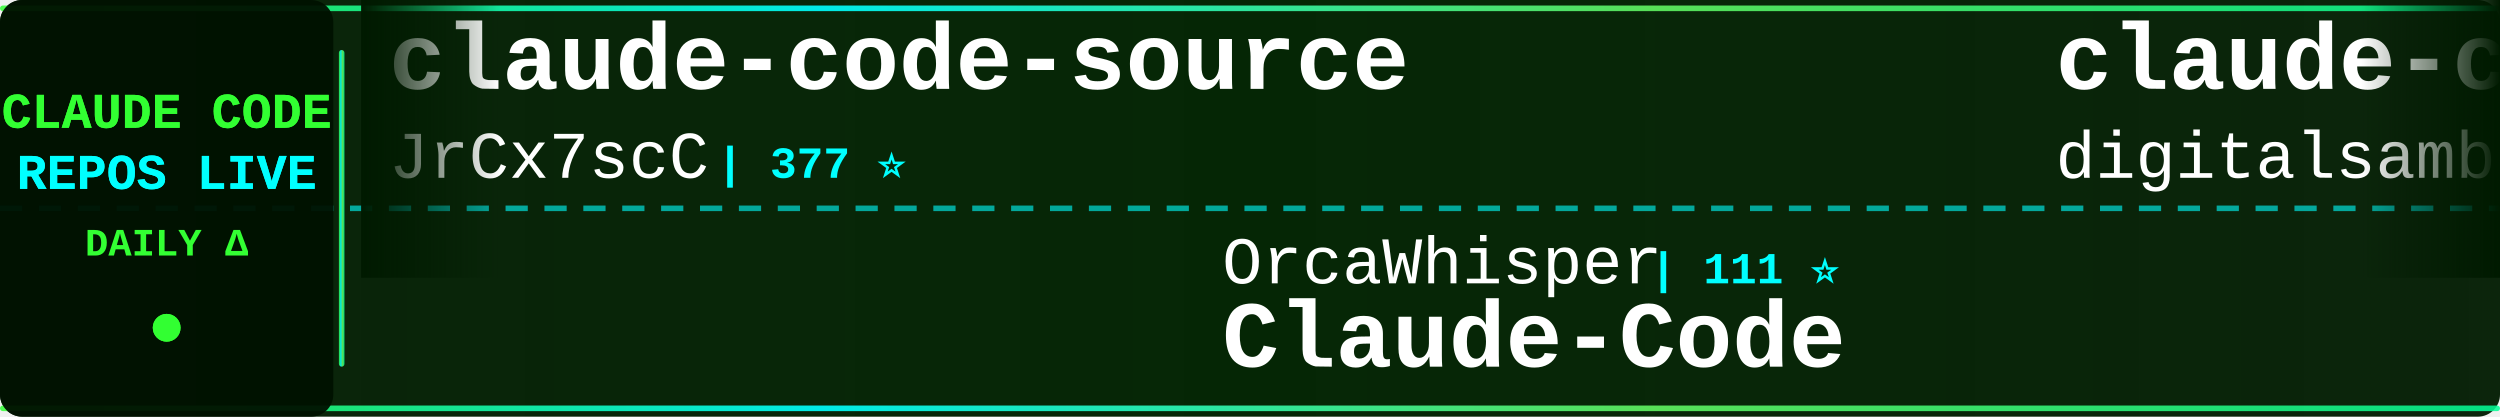
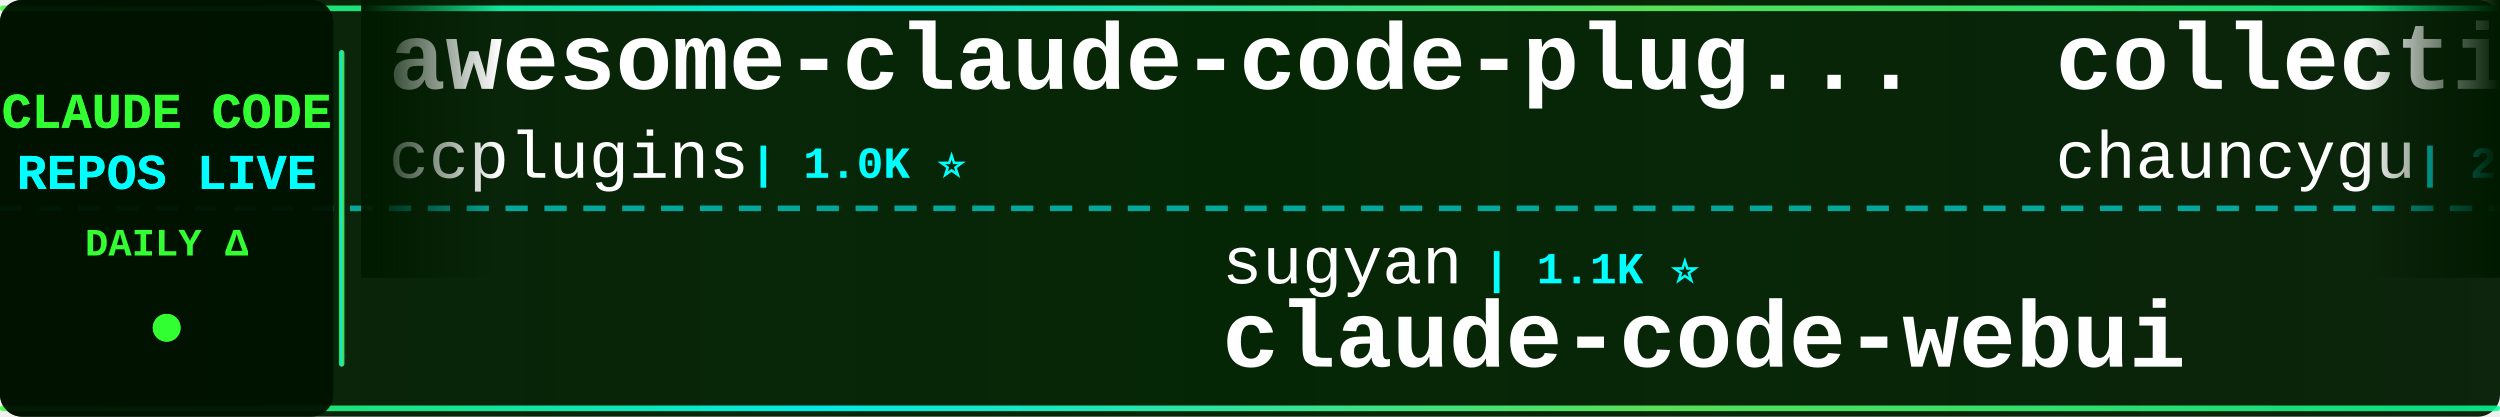
<svg xmlns="http://www.w3.org/2000/svg" width="900" height="150">
  <defs>
    <linearGradient id="tickerBg" x1="0%" y1="0%" x2="100%" y2="0%">
      <stop offset="0%" style="stop-color:#001a00;stop-opacity:0.95" />
      <stop offset="50%" style="stop-color:#002200;stop-opacity:0.98" />
      <stop offset="100%" style="stop-color:#001a00;stop-opacity:0.95" />
    </linearGradient>
    <linearGradient id="borderGrad" x1="0%" y1="0%" x2="100%" y2="0%">
      <stop offset="0%" style="stop-color:#33ff33;stop-opacity:0.85">
        <animate attributeName="stop-opacity" values="0.85;1;0.85" dur="2s" repeatCount="indefinite" />
      </stop>
      <stop offset="33%" style="stop-color:#00ffff;stop-opacity:0.9">
        <animate attributeName="stop-opacity" values="0.9;1;0.9" dur="2.2s" repeatCount="indefinite" />
      </stop>
      <stop offset="66%" style="stop-color:#66ff66;stop-opacity:0.85">
        <animate attributeName="stop-opacity" values="0.85;1;0.85" dur="1.8s" repeatCount="indefinite" />
      </stop>
      <stop offset="100%" style="stop-color:#00ff99;stop-opacity:0.85">
        <animate attributeName="stop-opacity" values="0.85;1;0.85" dur="2s" repeatCount="indefinite" />
      </stop>
    </linearGradient>
    <filter id="textGlow">
      <feGaussianBlur stdDeviation="0.1" result="coloredBlur" />
      <feMerge>
        <feMergeNode in="coloredBlur" />
        <feMergeNode in="SourceGraphic" />
      </feMerge>
    </filter>
    <filter id="metricGlow">
      <feGaussianBlur stdDeviation="0.2" result="coloredBlur" />
      <feMerge>
        <feMergeNode in="coloredBlur" />
        <feMergeNode in="SourceGraphic" />
      </feMerge>
    </filter>
    <linearGradient id="leftFade" x1="0%" y1="0%" x2="100%" y2="0%">
      <stop offset="0%" style="stop-color:#001a00;stop-opacity:1" />
      <stop offset="100%" style="stop-color:#001a00;stop-opacity:0" />
    </linearGradient>
    <linearGradient id="rightFade" x1="0%" y1="0%" x2="100%" y2="0%">
      <stop offset="0%" style="stop-color:#001a00;stop-opacity:0" />
      <stop offset="100%" style="stop-color:#001a00;stop-opacity:1" />
    </linearGradient>
  </defs>
  <rect width="900" height="150" fill="url(#tickerBg)" rx="8" />
  <rect x="0" y="2" width="900" height="2" fill="url(#borderGrad)" rx="1" />
  <rect x="0" y="146" width="900" height="2" fill="url(#borderGrad)" rx="1" />
  <line x1="0" y1="75" x2="900" y2="75" stroke="#00ffff" stroke-width="2" stroke-dasharray="8 6" opacity="0.6" />
  <rect x="0" y="0" width="120" height="150" fill="#001100" opacity="0.95" rx="8" />
  <text x="60" y="46" font-family="'Courier New', monospace" font-size="18" font-weight="bold" fill="#33ff33" text-anchor="middle" filter="url(#textGlow)">
    CLAUDE CODE
  </text>
  <text x="60" y="68" font-family="'Courier New', monospace" font-size="18" font-weight="bold" fill="#00ffff" text-anchor="middle" filter="url(#textGlow)">
    REPOS LIVE
  </text>
  <text x="60" y="92" font-family="'Courier New', monospace" font-size="14" font-weight="bold" fill="#33ff33" text-anchor="middle">
    DAILY Δ
  </text>
  <circle cx="60" cy="118" r="5" fill="#33ff33" filter="url(#metricGlow)">
    <animate attributeName="r" values="4;6;4" dur="1.5s" repeatCount="indefinite" />
    <animate attributeName="opacity" values="0.6;1;0.6" dur="1.5s" repeatCount="indefinite" />
  </circle>
  <rect x="122" y="18" width="2" height="114" fill="url(#borderGrad)" rx="1" />
  <clipPath id="tickerClip">
    <rect x="130" y="0" width="770" height="150" />
  </clipPath>
  <g clip-path="url(#tickerClip)">
    <g id="tickerItems">
      <animateTransform attributeName="transform" attributeType="XML" type="translate" from="0 0" to="-3000 0" dur="54s" repeatCount="indefinite" />
      <g transform="translate(0, 0)">
-         <text x="140" y="32" font-family="'Courier New', monospace" font-size="34" font-weight="bold" fill="#ffffff">claude-code-source</text>
-         <text x="140" y="64" font-family="'Courier New', monospace" font-size="24" font-weight="normal" fill="#ffffff" opacity="1.0">JrCx7scC</text>
-         <text x="258" y="64" font-family="'Courier New', monospace" font-size="16" font-weight="bold" fill="#00ffff"> | 377 ⭐</text>
+         <text x="140" y="32" font-family="'Courier New', monospace" font-size="34" font-weight="bold" fill="#ffffff">awesome-claude-code-plug...</text>
+         <text x="140" y="64" font-family="'Courier New', monospace" font-size="24" font-weight="normal" fill="#ffffff" opacity="1.0">ccplugins</text>
+         <text x="270" y="64" font-family="'Courier New', monospace" font-size="16" font-weight="bold" fill="#00ffff"> | 1.0K ⭐</text>
      </g>
      <g transform="translate(300, 0)">
-         <text x="140" y="102" font-family="'Courier New', monospace" font-size="24" font-weight="normal" fill="#ffffff" opacity="1.0">OrcaWhisper</text>
-         <text x="294" y="102" font-family="'Courier New', monospace" font-size="16" font-weight="bold" fill="#00ffff"> | 111 ⭐</text>
-         <text x="140" y="132" font-family="'Courier New', monospace" font-size="34" font-weight="bold" fill="#ffffff">Claude-Code</text>
+         <text x="140" y="102" font-family="'Courier New', monospace" font-size="24" font-weight="normal" fill="#ffffff" opacity="1.0">sugyan</text>
+         <text x="234" y="102" font-family="'Courier New', monospace" font-size="16" font-weight="bold" fill="#00ffff"> | 1.1K ⭐</text>
+         <text x="140" y="132" font-family="'Courier New', monospace" font-size="34" font-weight="bold" fill="#ffffff">claude-code-webui</text>
      </g>
      <g transform="translate(600, 0)">
-         <text x="140" y="32" font-family="'Courier New', monospace" font-size="34" font-weight="bold" fill="#ffffff">claude-code-video-toolki...</text>
-         <text x="140" y="64" font-family="'Courier New', monospace" font-size="24" font-weight="normal" fill="#ffffff" opacity="1.0">digitalsamba</text>
-         <text x="306" y="64" font-family="'Courier New', monospace" font-size="16" font-weight="bold" fill="#00ffff"> | 2.8K ⭐ +3</text>
+         <text x="140" y="32" font-family="'Courier New', monospace" font-size="34" font-weight="bold" fill="#ffffff">collection-claude-code-s...</text>
+         <text x="140" y="64" font-family="'Courier New', monospace" font-size="24" font-weight="normal" fill="#ffffff" opacity="1.0">chauncygu</text>
+         <text x="270" y="64" font-family="'Courier New', monospace" font-size="16" font-weight="bold" fill="#00ffff"> | 2.9K ⭐</text>
      </g>
      <g transform="translate(900, 0)">
-         <text x="140" y="102" font-family="'Courier New', monospace" font-size="24" font-weight="normal" fill="#ffffff" opacity="1.0">nicedreamzapp</text>
-         <text x="318" y="102" font-family="'Courier New', monospace" font-size="16" font-weight="bold" fill="#00ffff"> | 3.5K ⭐</text>
-         <text x="140" y="132" font-family="'Courier New', monospace" font-size="34" font-weight="bold" fill="#ffffff">claude-code-local</text>
+         <text x="140" y="102" font-family="'Courier New', monospace" font-size="24" font-weight="normal" fill="#ffffff" opacity="1.0">1rgs</text>
+         <text x="210" y="102" font-family="'Courier New', monospace" font-size="16" font-weight="bold" fill="#00ffff"> | 3.8K ⭐</text>
+         <text x="140" y="132" font-family="'Courier New', monospace" font-size="34" font-weight="bold" fill="#ffffff">claude-code-proxy</text>
      </g>
      <g transform="translate(1200, 0)">
-         <text x="140" y="32" font-family="'Courier New', monospace" font-size="34" font-weight="bold" fill="#ffffff">Claude-Code-Usage-Monito...</text>
-         <text x="140" y="64" font-family="'Courier New', monospace" font-size="24" font-weight="normal" fill="#ffffff" opacity="1.0">Maciek-roboblog</text>
-         <text x="342" y="64" font-family="'Courier New', monospace" font-size="16" font-weight="bold" fill="#00ffff"> | 8.8K ⭐</text>
+         <text x="140" y="32" font-family="'Courier New', monospace" font-size="34" font-weight="bold" fill="#ffffff">claude-code-proxy</text>
+         <text x="140" y="64" font-family="'Courier New', monospace" font-size="24" font-weight="normal" fill="#ffffff" opacity="1.0">fuergaosi233</text>
+         <text x="306" y="64" font-family="'Courier New', monospace" font-size="16" font-weight="bold" fill="#00ffff"> | 2.8K ⭐</text>
      </g>
      <g transform="translate(1500, 0)">
+         <text x="140" y="102" font-family="'Courier New', monospace" font-size="24" font-weight="normal" fill="#ffffff" opacity="1.0">xu-xiang</text>
+         <text x="258" y="102" font-family="'Courier New', monospace" font-size="16" font-weight="bold" fill="#00ffff"> | 2.0K ⭐</text>
+         <text x="140" y="132" font-family="'Courier New', monospace" font-size="34" font-weight="bold" fill="#ffffff">everything-claude-code-z...</text>
+       </g>
+       <g transform="translate(1800, 0)">
+         <text x="140" y="32" font-family="'Courier New', monospace" font-size="34" font-weight="bold" fill="#ffffff">claude-code-local</text>
+         <text x="140" y="64" font-family="'Courier New', monospace" font-size="24" font-weight="normal" fill="#ffffff" opacity="1.0">nicedreamzapp</text>
+         <text x="318" y="64" font-family="'Courier New', monospace" font-size="16" font-weight="bold" fill="#00ffff"> | 3.5K ⭐</text>
+       </g>
+       <g transform="translate(2100, 0)">
        <text x="140" y="102" font-family="'Courier New', monospace" font-size="24" font-weight="normal" fill="#ffffff" opacity="1.0">lorryjovens-hub</text>
        <text x="342" y="102" font-family="'Courier New', monospace" font-size="16" font-weight="bold" fill="#00ffff"> | 1.7K ⭐</text>
        <text x="140" y="132" font-family="'Courier New', monospace" font-size="34" font-weight="bold" fill="#ffffff">claude-code-rust</text>
      </g>
-       <g transform="translate(1800, 0)">
-         <text x="140" y="32" font-family="'Courier New', monospace" font-size="34" font-weight="bold" fill="#ffffff">awesome-claude-code</text>
-         <text x="140" y="64" font-family="'Courier New', monospace" font-size="24" font-weight="normal" fill="#ffffff" opacity="1.0">jqueryscript</text>
-         <text x="306" y="64" font-family="'Courier New', monospace" font-size="16" font-weight="bold" fill="#00ffff"> | 557 ⭐</text>
-       </g>
-       <g transform="translate(2100, 0)">
-         <text x="140" y="102" font-family="'Courier New', monospace" font-size="24" font-weight="normal" fill="#ffffff" opacity="1.0">WorldFlowAI</text>
-         <text x="294" y="102" font-family="'Courier New', monospace" font-size="16" font-weight="bold" fill="#00ffff"> | 6.9K ⭐ +3</text>
-         <text x="140" y="132" font-family="'Courier New', monospace" font-size="34" font-weight="bold" fill="#ffffff">everything-claude-code</text>
-       </g>
      <g transform="translate(2400, 0)">
-         <text x="140" y="32" font-family="'Courier New', monospace" font-size="34" font-weight="bold" fill="#ffffff">claude_codex_bridge</text>
-         <text x="140" y="64" font-family="'Courier New', monospace" font-size="24" font-weight="normal" fill="#ffffff" opacity="1.0">SeemSeam</text>
-         <text x="258" y="64" font-family="'Courier New', monospace" font-size="16" font-weight="bold" fill="#00ffff"> | 3.6K ⭐</text>
+         <text x="140" y="32" font-family="'Courier New', monospace" font-size="34" font-weight="bold" fill="#ffffff">claude-code-my-workflow</text>
+         <text x="140" y="64" font-family="'Courier New', monospace" font-size="24" font-weight="normal" fill="#ffffff" opacity="1.0">pedrohcgs</text>
+         <text x="270" y="64" font-family="'Courier New', monospace" font-size="16" font-weight="bold" fill="#00ffff"> | 1.7K ⭐</text>
      </g>
      <g transform="translate(2700, 0)">
-         <text x="140" y="102" font-family="'Courier New', monospace" font-size="24" font-weight="normal" fill="#ffffff" opacity="1.0">musistudio</text>
-         <text x="282" y="102" font-family="'Courier New', monospace" font-size="16" font-weight="bold" fill="#00ffff"> | 38.4K ⭐ -1</text>
-         <text x="140" y="132" font-family="'Courier New', monospace" font-size="34" font-weight="bold" fill="#ffffff">claude-code-router</text>
+         <text x="140" y="102" font-family="'Courier New', monospace" font-size="24" font-weight="normal" fill="#ffffff" opacity="1.0">shanraisshan</text>
+         <text x="306" y="102" font-family="'Courier New', monospace" font-size="16" font-weight="bold" fill="#00ffff"> | 69.4K ⭐ +5</text>
+         <text x="140" y="132" font-family="'Courier New', monospace" font-size="34" font-weight="bold" fill="#ffffff">claude-code-best-practic...</text>
      </g>
      <g transform="translate(3000, 0)">
-         <text x="140" y="32" font-family="'Courier New', monospace" font-size="34" font-weight="bold" fill="#ffffff">claude-code-source</text>
-         <text x="140" y="64" font-family="'Courier New', monospace" font-size="24" font-weight="normal" fill="#ffffff" opacity="1.0">JrCx7scC</text>
-         <text x="258" y="64" font-family="'Courier New', monospace" font-size="16" font-weight="bold" fill="#00ffff"> | 377 ⭐</text>
+         <text x="140" y="32" font-family="'Courier New', monospace" font-size="34" font-weight="bold" fill="#ffffff">awesome-claude-code-plug...</text>
+         <text x="140" y="64" font-family="'Courier New', monospace" font-size="24" font-weight="normal" fill="#ffffff" opacity="1.0">ccplugins</text>
+         <text x="270" y="64" font-family="'Courier New', monospace" font-size="16" font-weight="bold" fill="#00ffff"> | 1.0K ⭐</text>
      </g>
      <g transform="translate(3300, 0)">
-         <text x="140" y="102" font-family="'Courier New', monospace" font-size="24" font-weight="normal" fill="#ffffff" opacity="1.0">OrcaWhisper</text>
-         <text x="294" y="102" font-family="'Courier New', monospace" font-size="16" font-weight="bold" fill="#00ffff"> | 111 ⭐</text>
-         <text x="140" y="132" font-family="'Courier New', monospace" font-size="34" font-weight="bold" fill="#ffffff">Claude-Code</text>
+         <text x="140" y="102" font-family="'Courier New', monospace" font-size="24" font-weight="normal" fill="#ffffff" opacity="1.0">sugyan</text>
+         <text x="234" y="102" font-family="'Courier New', monospace" font-size="16" font-weight="bold" fill="#00ffff"> | 1.1K ⭐</text>
+         <text x="140" y="132" font-family="'Courier New', monospace" font-size="34" font-weight="bold" fill="#ffffff">claude-code-webui</text>
      </g>
      <g transform="translate(3600, 0)">
-         <text x="140" y="32" font-family="'Courier New', monospace" font-size="34" font-weight="bold" fill="#ffffff">claude-code-video-toolki...</text>
-         <text x="140" y="64" font-family="'Courier New', monospace" font-size="24" font-weight="normal" fill="#ffffff" opacity="1.0">digitalsamba</text>
-         <text x="306" y="64" font-family="'Courier New', monospace" font-size="16" font-weight="bold" fill="#00ffff"> | 2.8K ⭐ +3</text>
+         <text x="140" y="32" font-family="'Courier New', monospace" font-size="34" font-weight="bold" fill="#ffffff">collection-claude-code-s...</text>
+         <text x="140" y="64" font-family="'Courier New', monospace" font-size="24" font-weight="normal" fill="#ffffff" opacity="1.0">chauncygu</text>
+         <text x="270" y="64" font-family="'Courier New', monospace" font-size="16" font-weight="bold" fill="#00ffff"> | 2.9K ⭐</text>
      </g>
      <g transform="translate(3900, 0)">
-         <text x="140" y="102" font-family="'Courier New', monospace" font-size="24" font-weight="normal" fill="#ffffff" opacity="1.0">nicedreamzapp</text>
-         <text x="318" y="102" font-family="'Courier New', monospace" font-size="16" font-weight="bold" fill="#00ffff"> | 3.5K ⭐</text>
-         <text x="140" y="132" font-family="'Courier New', monospace" font-size="34" font-weight="bold" fill="#ffffff">claude-code-local</text>
+         <text x="140" y="102" font-family="'Courier New', monospace" font-size="24" font-weight="normal" fill="#ffffff" opacity="1.0">1rgs</text>
+         <text x="210" y="102" font-family="'Courier New', monospace" font-size="16" font-weight="bold" fill="#00ffff"> | 3.8K ⭐</text>
+         <text x="140" y="132" font-family="'Courier New', monospace" font-size="34" font-weight="bold" fill="#ffffff">claude-code-proxy</text>
      </g>
    </g>
  </g>
  <rect x="130" y="0" width="50" height="100" fill="url(#leftFade)" />
  <rect x="850" y="0" width="50" height="100" fill="url(#rightFade)" />
</svg>
